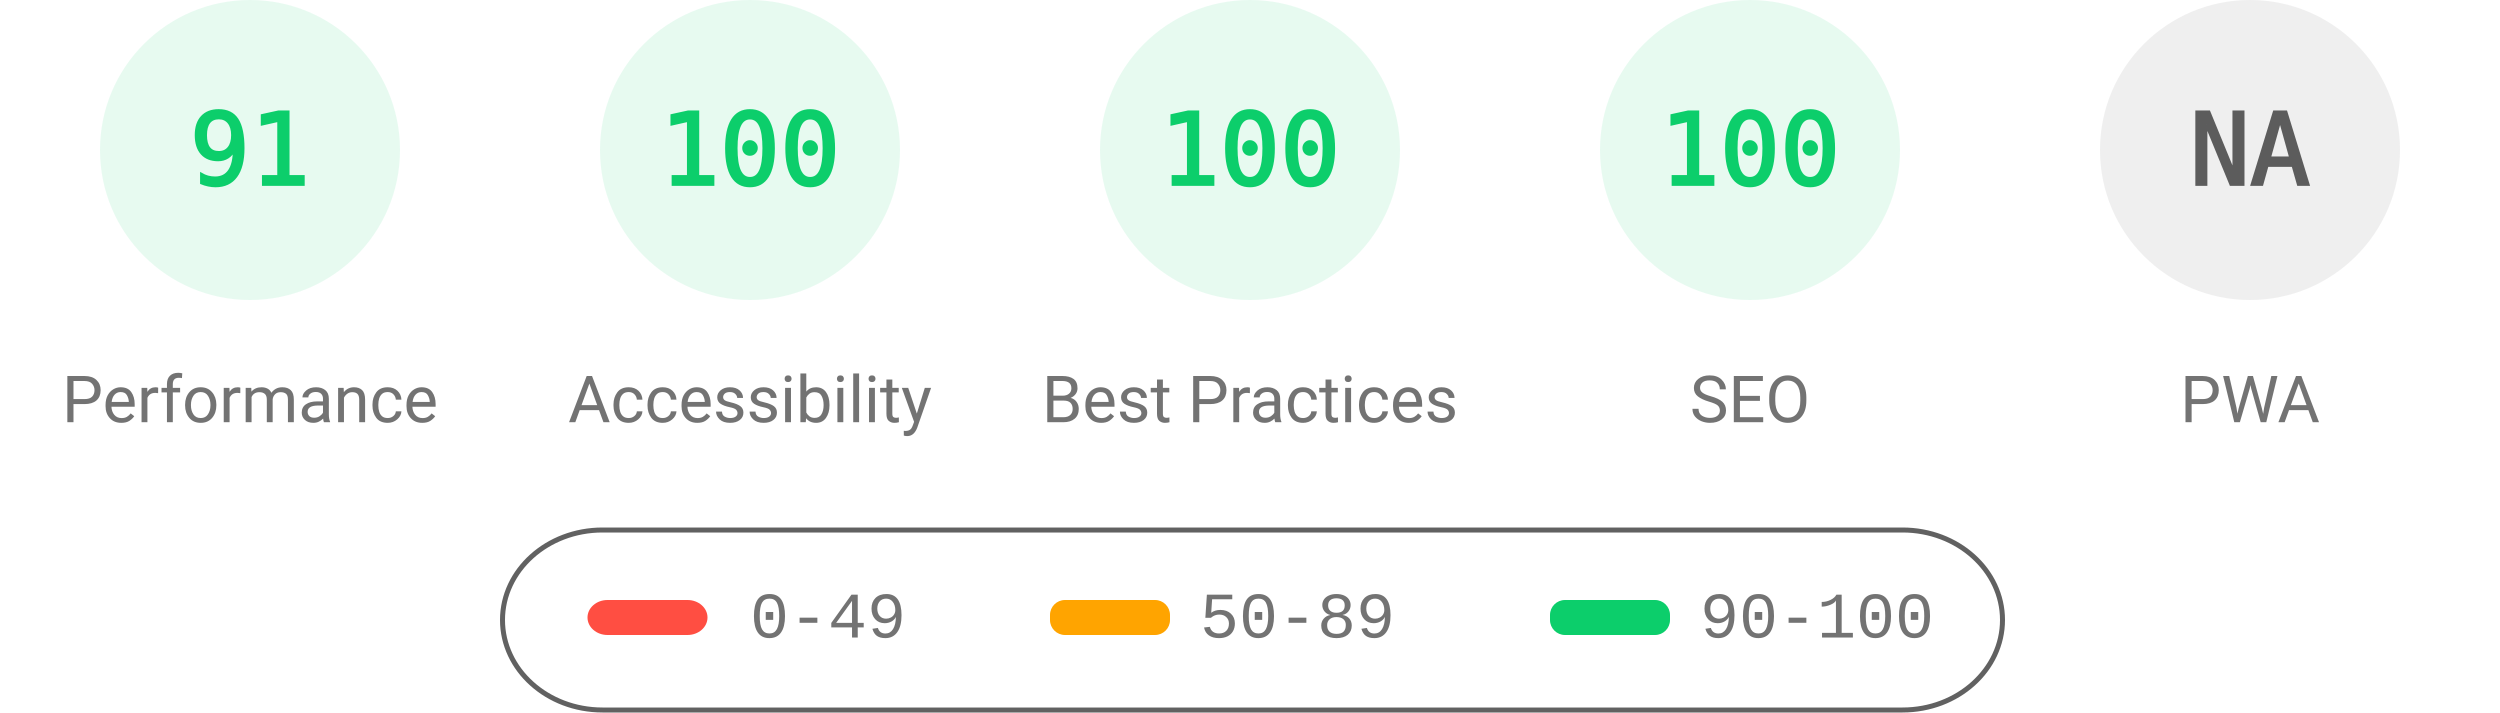
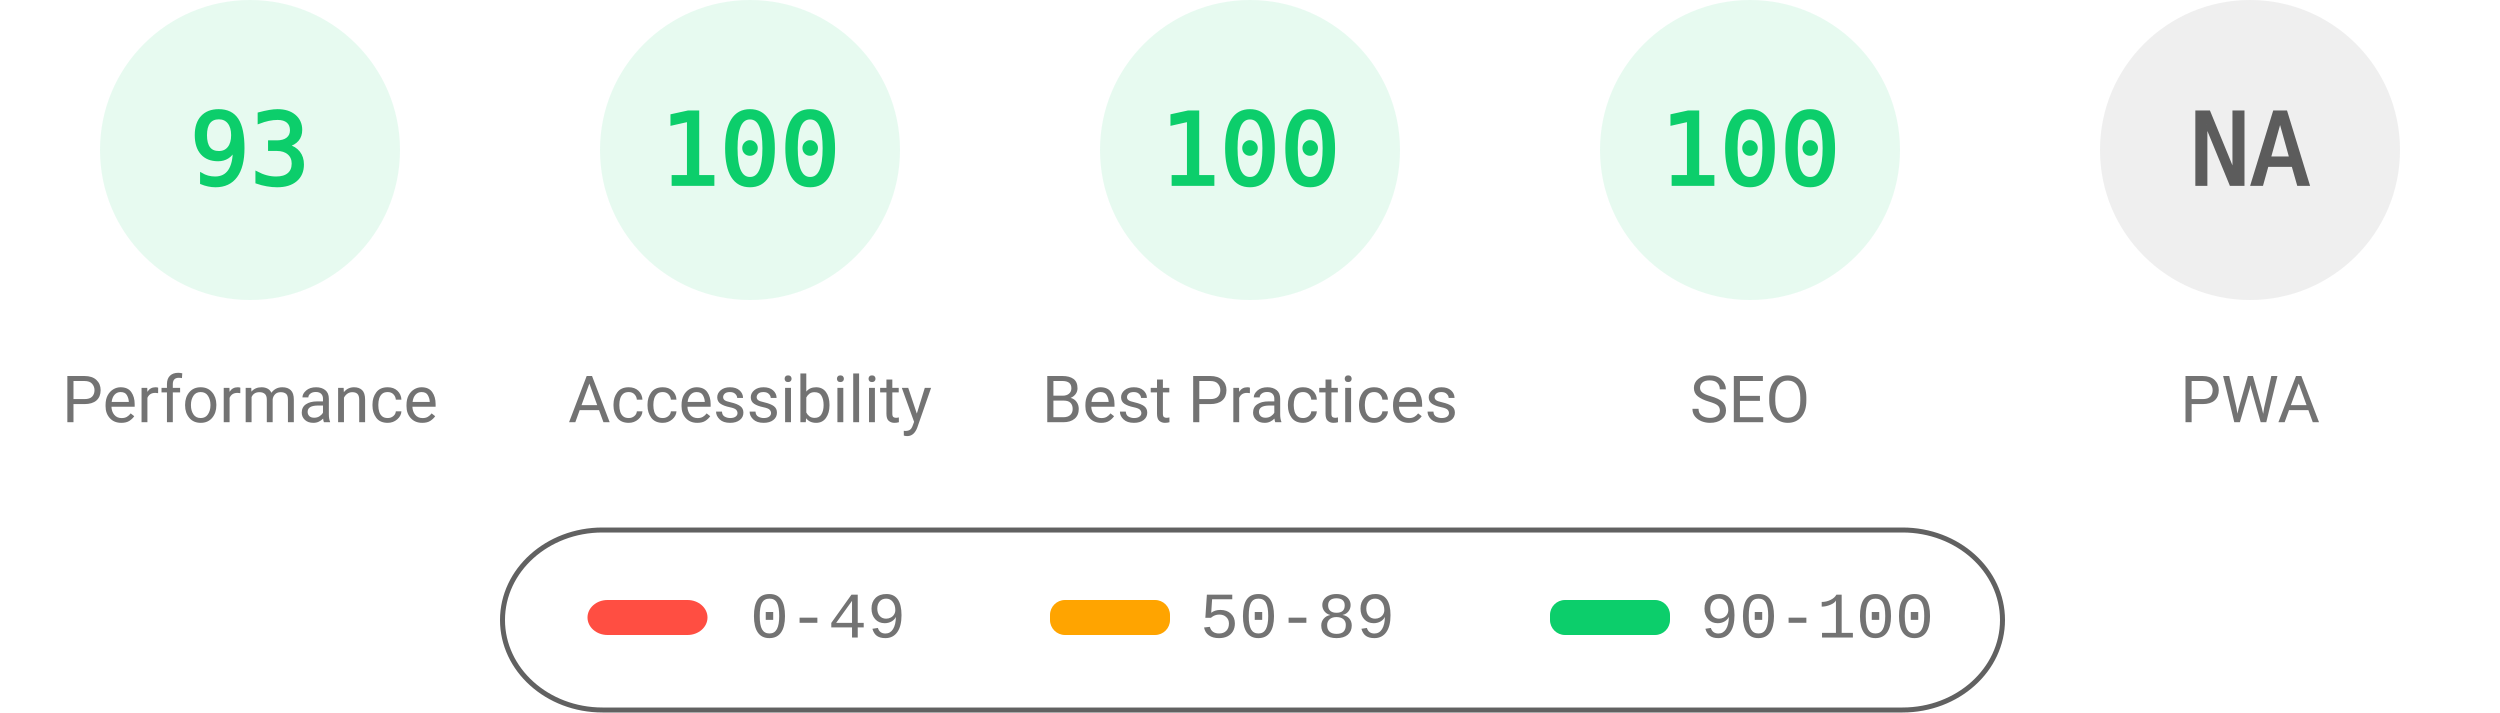
<svg xmlns="http://www.w3.org/2000/svg" fill="none" width="1000" height="285">
  <style>.gauge-base{opacity:.1}.gauge-arc{fill:none;animation-delay:250ms;stroke-linecap:round;transform:rotate(-90deg);transform-origin:100px 60px;animation:load-gauge 1s ease forwards}.guage-text{font-size:40px;font-family:monospace;text-align:center}.guage-red{color:#ff4e42;fill:#ff4e42;stroke:#ff4e42}.guage-orange{color:#ffa400;fill:#ffa400;stroke:#ffa400}.guage-green{color:#0cce6b;fill:#0cce6b;stroke:#0cce6b}.guage-undefined{color:#5c5c5c;fill:#5c5c5c;stroke:#5c5c5c}.guage-title{color:#737373;fill:#737373;stroke:none;font-size:26px;line-height:26px;font-family:Roboto,Halvetica,Arial,sans-serif}@keyframes load-gauge{from{stroke-dasharray:0 352.858}}</style>
  <svg class="guage-div guage-perf guage-green" viewBox="0 0 200 200" width="200" height="200">
    <circle class="gauge-base" r="56" cx="100" cy="60" stroke-width="8" />
-     <circle class="gauge-arc guage-arc-1" r="56" cx="100" cy="60" stroke-width="8" style="stroke-dasharray:320.191,351.858" />
-     <text class="guage-text" x="100" y="60" alignment-baseline="central" dominant-baseline="central" text-anchor="middle">91</text>
+     <circle class="gauge-arc guage-arc-1" r="56" cx="100" cy="60" stroke-width="8" style="stroke-dasharray:327.228,351.858" />
+     <text class="guage-text" x="100" y="60" alignment-baseline="central" dominant-baseline="central" text-anchor="middle">93</text>
    <text class="guage-title" x="100" y="160" alignment-baseline="central" dominant-baseline="central" text-anchor="middle">Performance</text>
  </svg>
  <svg class="guage-div guage-acc guage-green" viewBox="0 0 200 200" width="200" height="200" x="200">
    <circle class="gauge-base" r="56" cx="100" cy="60" stroke-width="8" />
    <circle class="gauge-arc guage-arc-2" r="56" cx="100" cy="60" stroke-width="8" style="stroke-dasharray:351.858,351.858" />
    <text class="guage-text" x="100" y="60" alignment-baseline="central" dominant-baseline="central" text-anchor="middle">100</text>
    <text class="guage-title" x="100" y="160" alignment-baseline="central" dominant-baseline="central" text-anchor="middle">Accessibility</text>
  </svg>
  <svg class="guage-div guage-best guage-green" viewBox="0 0 200 200" width="200" height="200" x="400">
    <circle class="gauge-base" r="56" cx="100" cy="60" stroke-width="8" />
    <circle class="gauge-arc guage-arc-3" r="56" cx="100" cy="60" stroke-width="8" style="stroke-dasharray:351.858,351.858" />
    <text class="guage-text" x="100" y="60" alignment-baseline="central" dominant-baseline="central" text-anchor="middle">100</text>
    <text class="guage-title" x="100" y="160" alignment-baseline="central" dominant-baseline="central" text-anchor="middle">Best Practices</text>
  </svg>
  <svg class="guage-div guage-seo guage-green" viewBox="0 0 200 200" width="200" height="200" x="600">
    <circle class="gauge-base" r="56" cx="100" cy="60" stroke-width="8" />
    <circle class="gauge-arc guage-arc-4" r="56" cx="100" cy="60" stroke-width="8" style="stroke-dasharray:351.858,351.858" />
    <text class="guage-text" x="100" y="60" alignment-baseline="central" dominant-baseline="central" text-anchor="middle">100</text>
    <text class="guage-title" x="100" y="160" alignment-baseline="central" dominant-baseline="central" text-anchor="middle">SEO</text>
  </svg>
  <svg class="guage-div guage-pwa guage-undefined" viewBox="0 0 200 200" width="200" height="200" x="800">
    <circle class="gauge-base" r="56" cx="100" cy="60" stroke-width="8" />
    <circle class="gauge-arc guage-arc-4" r="56" cx="100" cy="60" stroke-width="8" style="stroke-dasharray:351.858,351.858" />
    <text class="guage-text" x="100" y="60" alignment-baseline="central" dominant-baseline="central" text-anchor="middle">NA</text>
    <text class="guage-title" x="100" y="160" alignment-baseline="central" dominant-baseline="central" text-anchor="middle">PWA</text>
  </svg>
  <svg width="604" height="76" x="200" y="210">
    <path fill="none" id="canvas_background" d="M-1-1h604v80H-1z" />
    <rect fill-opacity="0" stroke="#616161" stroke-width="2" rx="40" id="svg_2" height="72" width="600" y="2" x="1" fill="#000" />
    <rect stroke="#000" rx="8" id="svg_3" height="14" width="48" y="30" x="35" stroke-opacity="null" stroke-width="0" fill="#ff4e42" />
    <rect stroke="#000" rx="6" id="svg_4" height="14" width="48" y="30" x="220" stroke-opacity="null" stroke-width="0" fill="#ffa400" />
    <rect stroke="#000" rx="6" id="svg_5" height="14" width="48" y="30" x="420" stroke-opacity="null" stroke-width="0" fill="#0cce6b" />
    <text xml:space="preserve" text-anchor="start" font-family="'Courier New', Courier, monospace" font-size="26" id="svg_6" y="45" x="100" stroke-opacity="null" stroke-width="0" stroke="#000" fill="#737373">0-49</text>
    <text xml:space="preserve" text-anchor="start" font-family="'Courier New', Courier, monospace" font-size="26" id="svg_7" y="45" x="280" stroke-opacity="null" stroke-width="0" stroke="#000" fill="#737373">50-89</text>
    <text xml:space="preserve" text-anchor="start" font-family="'Courier New', Courier, monospace" font-size="26" id="svg_8" y="45" x="480" stroke-opacity="null" stroke-width="0" stroke="#000" fill="#737373">90-100</text>
  </svg>
</svg>
